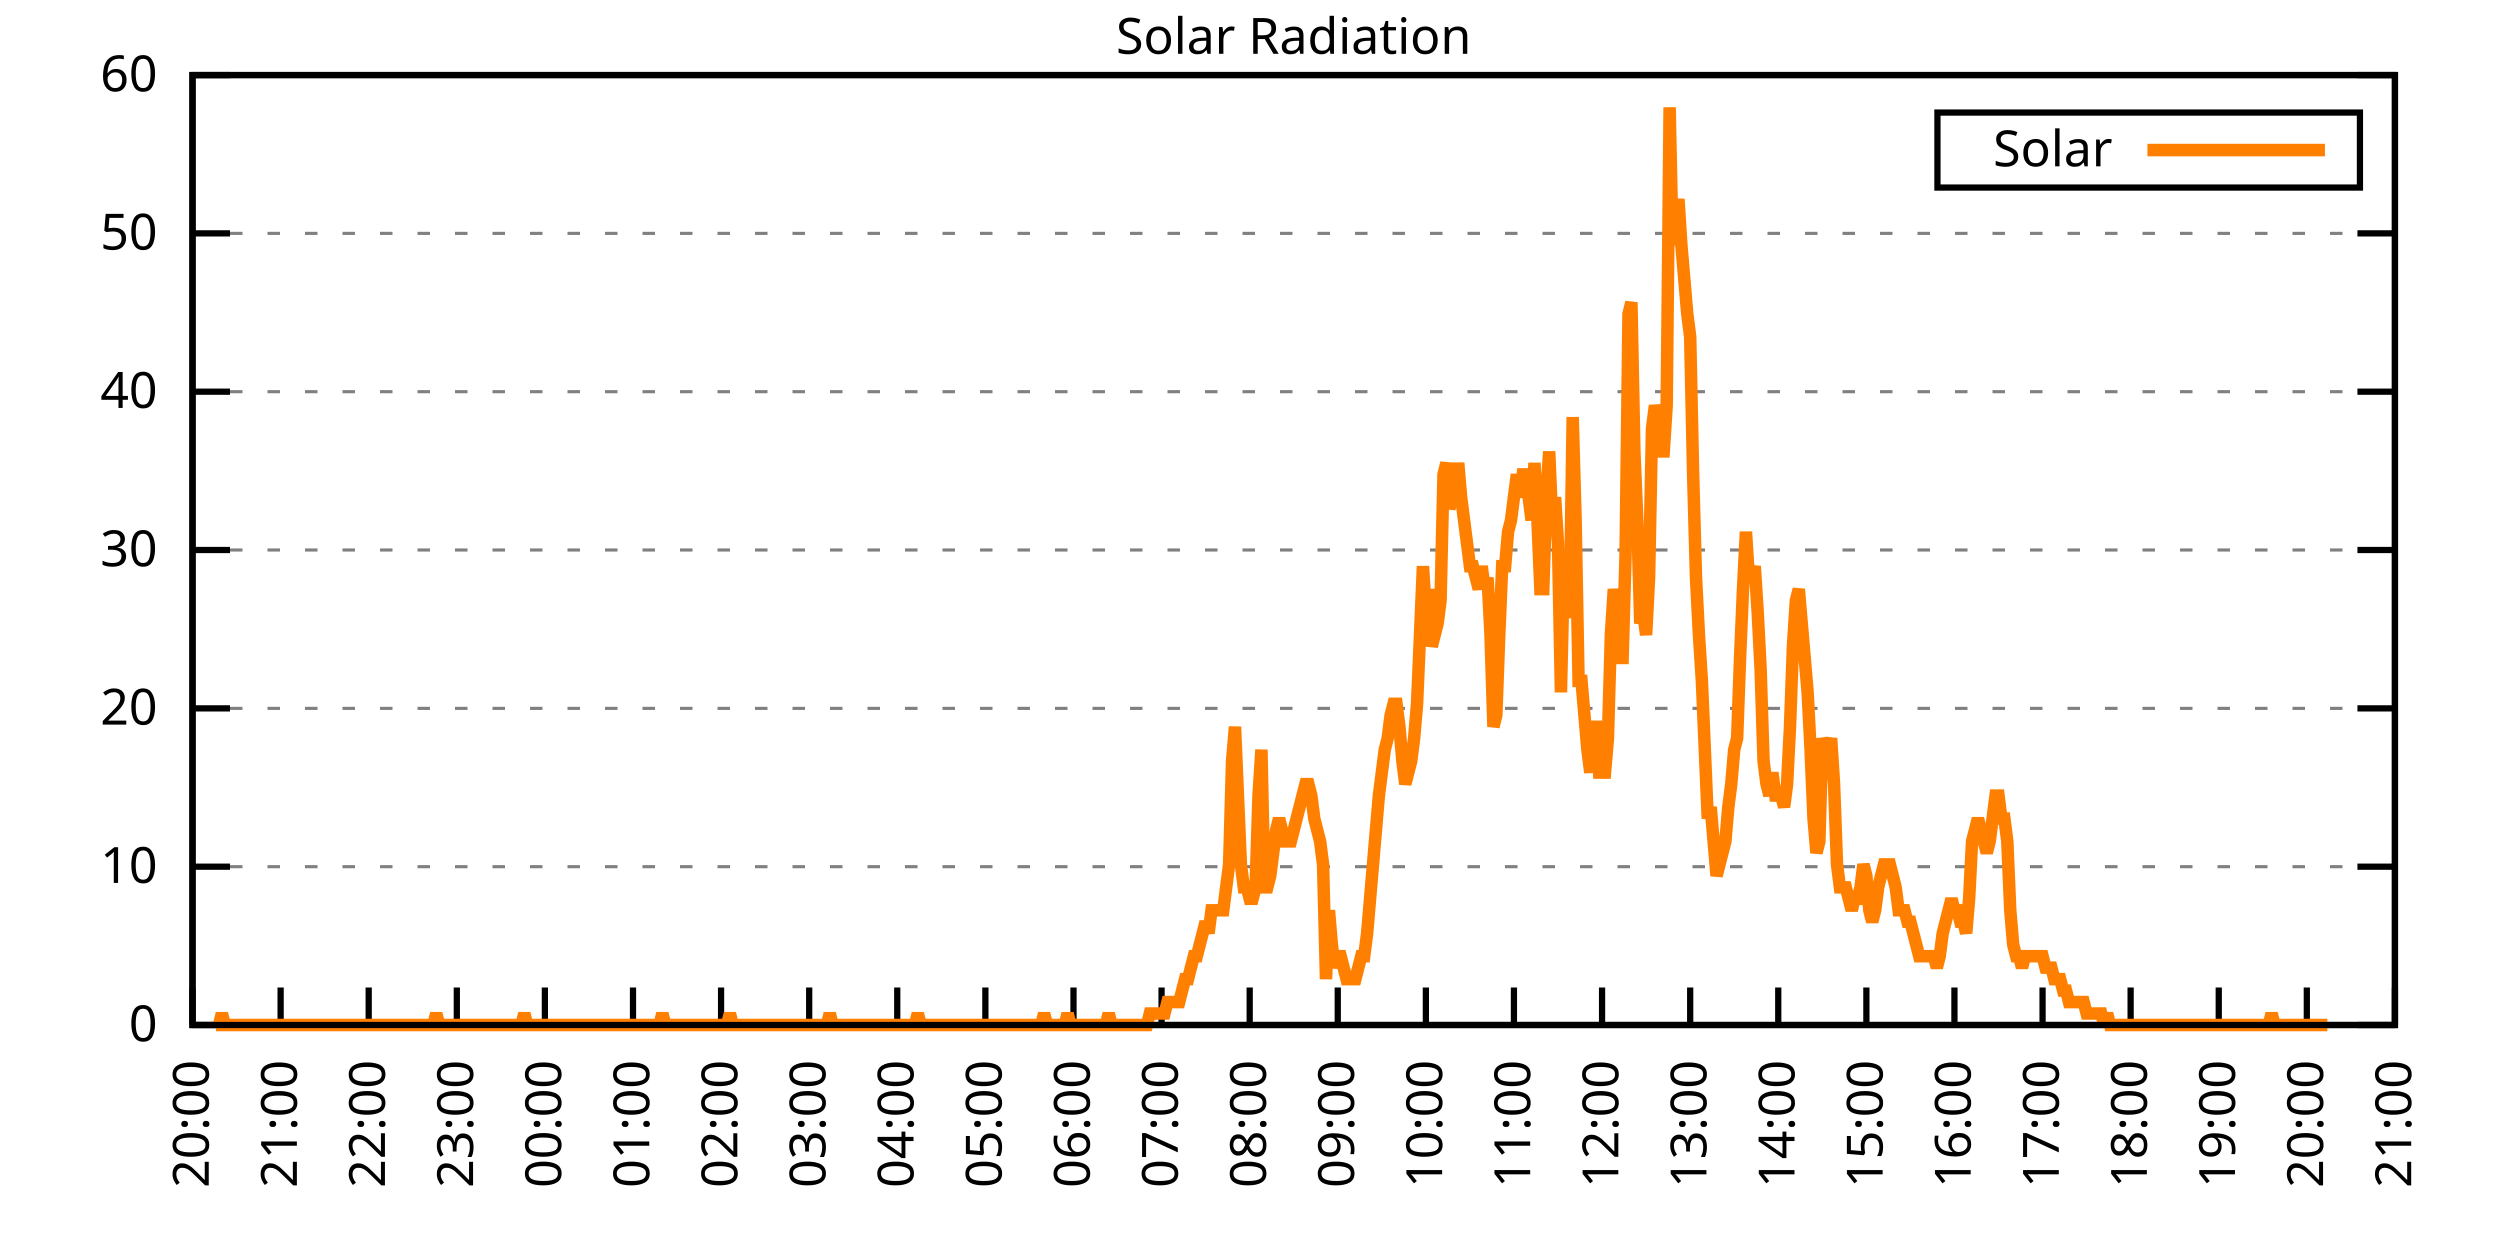
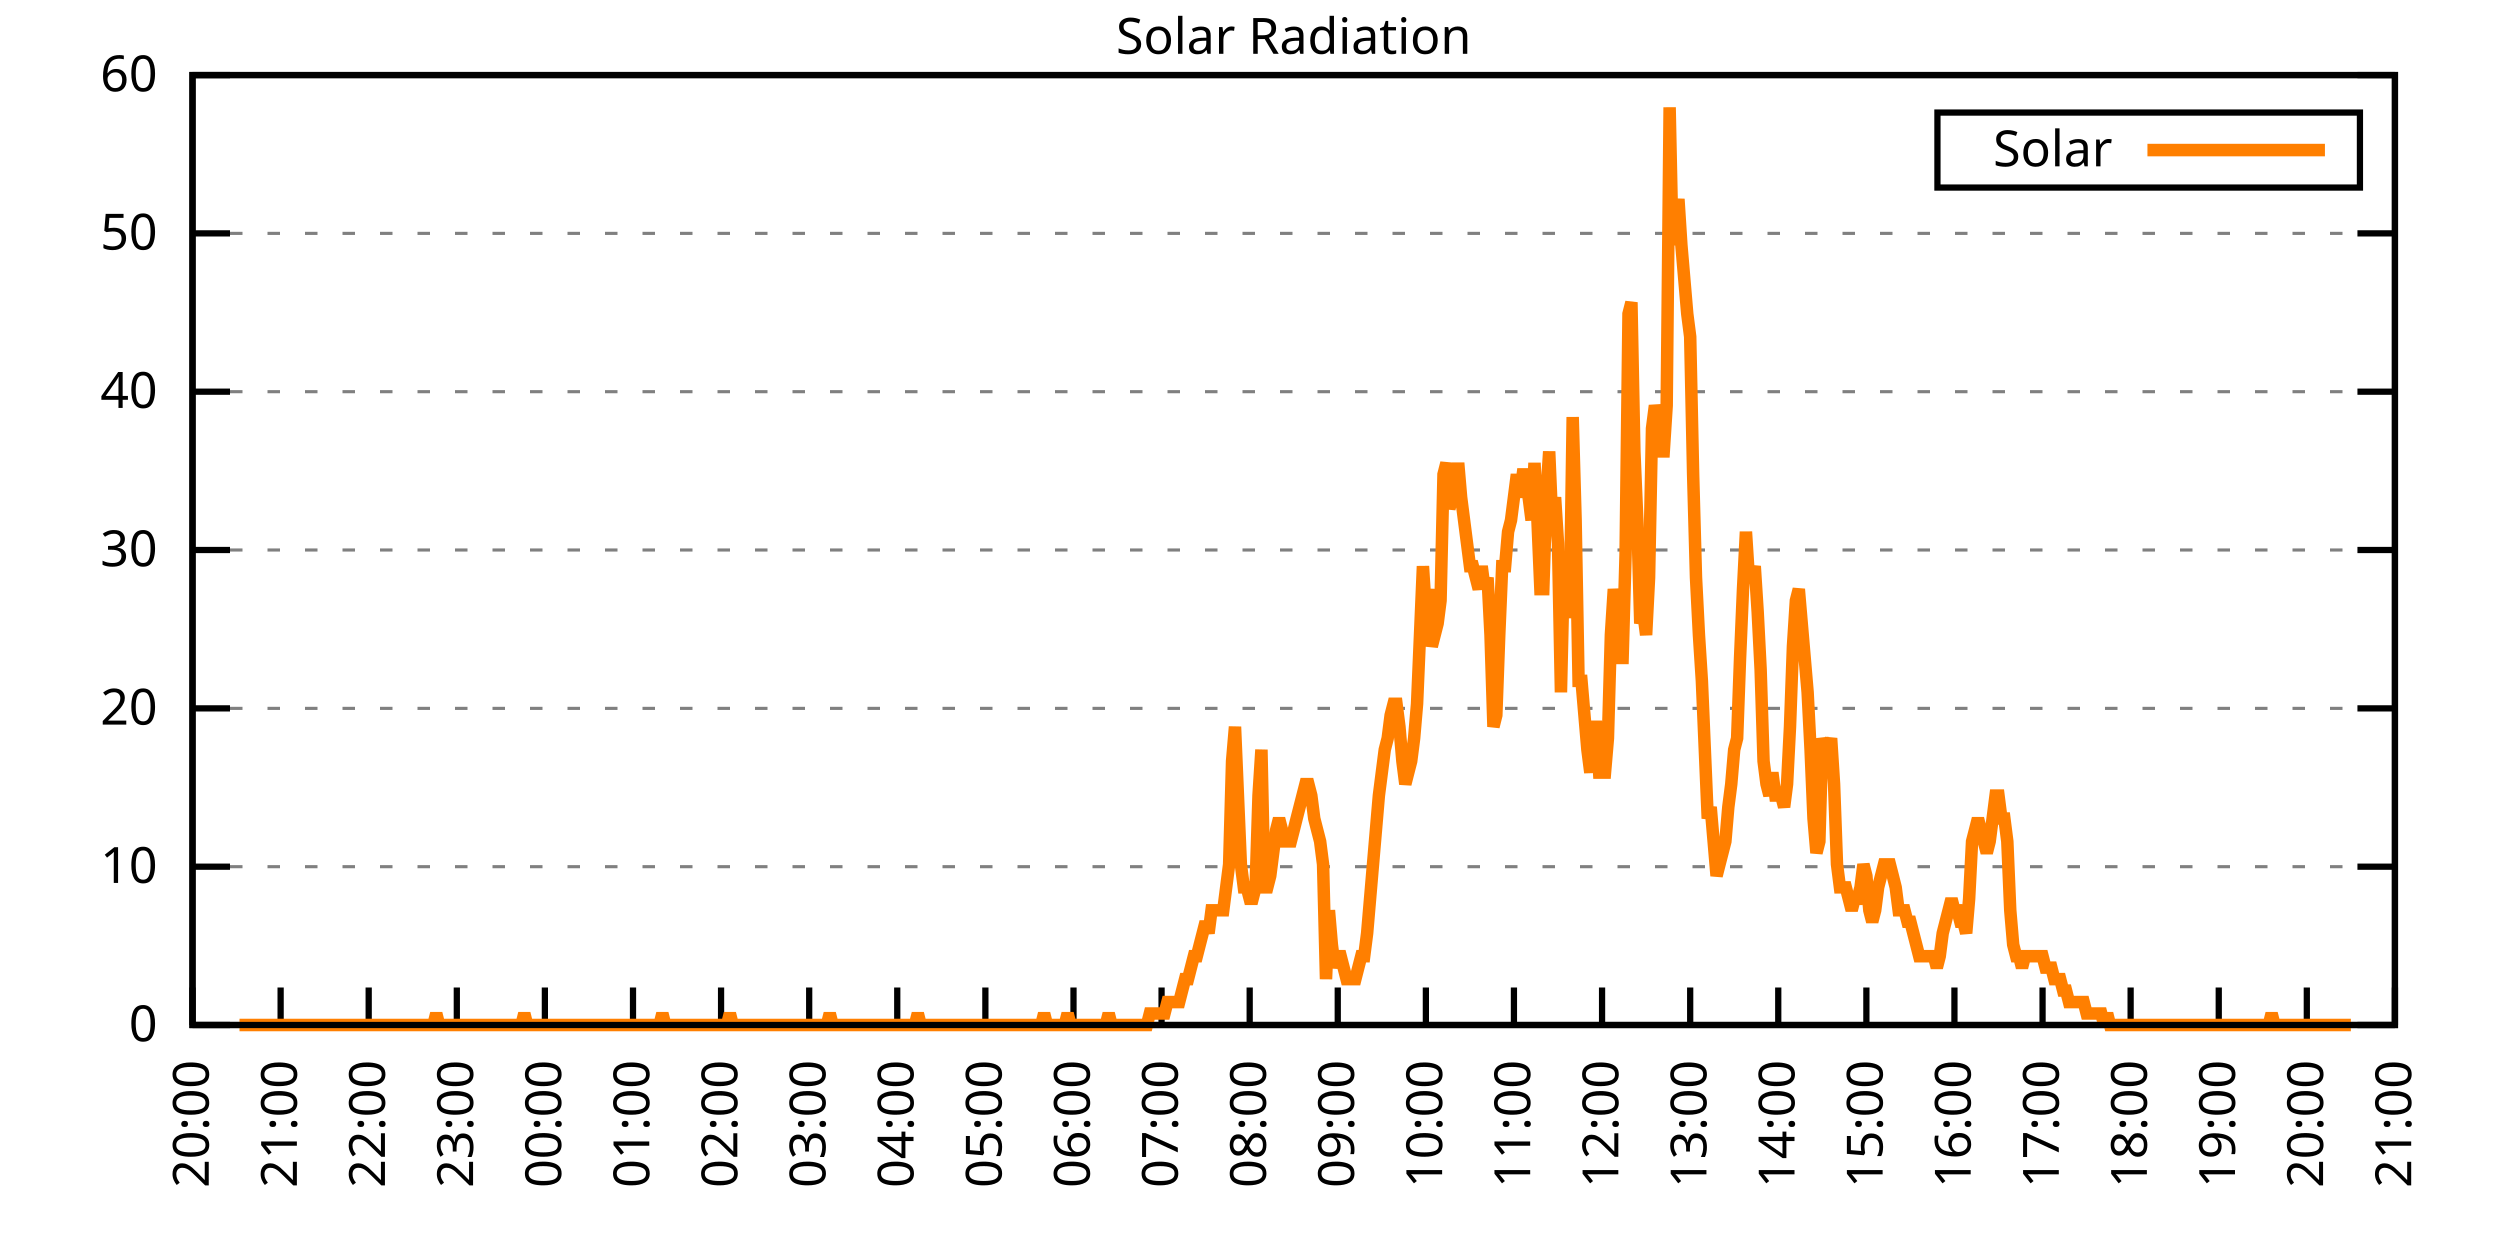
<svg xmlns="http://www.w3.org/2000/svg" xmlns:xlink="http://www.w3.org/1999/xlink" width="400" height="200" viewBox="0 0 400 200">
  <g id="gnuplot_canvas">
    <rect x="0" y="0" width="400" height="200" fill="none" />
    <defs>
      <circle id="gpDot" r="0.5" stroke-width="0.5" stroke="currentColor" />
      <path id="gpPt0" stroke-width="0.333" stroke="currentColor" d="M-1,0 h2 M0,-1 v2" />
      <path id="gpPt1" stroke-width="0.333" stroke="currentColor" d="M-1,-1 L1,1 M1,-1 L-1,1" />
      <path id="gpPt2" stroke-width="0.333" stroke="currentColor" d="M-1,0 L1,0 M0,-1 L0,1 M-1,-1 L1,1 M-1,1 L1,-1" />
      <rect id="gpPt3" stroke-width="0.333" stroke="currentColor" x="-1" y="-1" width="2" height="2" />
      <rect id="gpPt4" stroke-width="0.333" stroke="currentColor" fill="currentColor" x="-1" y="-1" width="2" height="2" />
      <circle id="gpPt5" stroke-width="0.333" stroke="currentColor" cx="0" cy="0" r="1" />
      <use xlink:href="#gpPt5" id="gpPt6" fill="currentColor" stroke="none" />
      <path id="gpPt7" stroke-width="0.333" stroke="currentColor" d="M0,-1.33 L-1.33,0.67 L1.33,0.67 z" />
      <use xlink:href="#gpPt7" id="gpPt8" fill="currentColor" stroke="none" />
      <use xlink:href="#gpPt7" id="gpPt9" stroke="currentColor" transform="rotate(180)" />
      <use xlink:href="#gpPt9" id="gpPt10" fill="currentColor" stroke="none" />
      <use xlink:href="#gpPt3" id="gpPt11" stroke="currentColor" transform="rotate(45)" />
      <use xlink:href="#gpPt11" id="gpPt12" fill="currentColor" stroke="none" />
      <path id="gpPt13" stroke-width="0.333" stroke="currentColor" d="M0,1.330 L1.265,0.411 L0.782,-1.067 L-0.782,-1.076 L-1.265,0.411 z" />
      <use xlink:href="#gpPt13" id="gpPt14" fill="currentColor" stroke="none" />
      <filter id="textbox" filterUnits="objectBoundingBox" x="0" y="0" height="1" width="1">
        <feFlood flood-color="white" flood-opacity="1" result="bgnd" />
        <feComposite in="SourceGraphic" in2="bgnd" operator="atop" />
      </filter>
      <filter id="greybox" filterUnits="objectBoundingBox" x="0" y="0" height="1" width="1">
        <feFlood flood-color="lightgrey" flood-opacity="1" result="grey" />
        <feComposite in="SourceGraphic" in2="grey" operator="atop" />
      </filter>
    </defs>
    <g fill="none" color="white" stroke="currentColor" stroke-width="1.00" stroke-linecap="butt" stroke-linejoin="miter">
</g>
    <g fill="none" color="black" stroke="currentColor" stroke-width="1.00" stroke-linecap="butt" stroke-linejoin="miter">
      <g stroke="none" shape-rendering="crispEdges">
        <polygon fill="rgb(255, 255, 255)" points="30.80,164.00 383.18,164.00 383.18,12.02 30.80,12.02 " />
      </g>
    </g>
    <g fill="none" color="black" stroke="currentColor" stroke-width="1.00" stroke-linecap="butt" stroke-linejoin="miter">
</g>
    <g fill="none" color="black" stroke="black" stroke-width="0.50" stroke-linecap="butt" stroke-linejoin="miter">
</g>
    <g fill="none" color="gray" stroke="currentColor" stroke-width="0.50" stroke-linecap="butt" stroke-linejoin="miter">
      <path stroke="gray" stroke-dasharray="2,4" class="gridline" d="M30.80,164.00 L383.19,164.00  " />
    </g>
    <g fill="none" color="gray" stroke="gray" stroke-width="1.00" stroke-linecap="butt" stroke-linejoin="miter">
</g>
    <g fill="none" color="black" stroke="currentColor" stroke-width="1.00" stroke-linecap="butt" stroke-linejoin="miter">
      <path stroke="black" d="M30.80,164.00 L36.80,164.00 M383.19,164.00 L377.19,164.00  " />
      <g transform="translate(25.20,166.60)" stroke="none" fill="black" font-family="Sans" font-size="8.00" text-anchor="end">
        <text>
          <tspan font-family="Sans"> 0</tspan>
        </text>
      </g>
    </g>
    <g fill="none" color="black" stroke="currentColor" stroke-width="1.00" stroke-linecap="butt" stroke-linejoin="miter">
</g>
    <g fill="none" color="black" stroke="black" stroke-width="0.50" stroke-linecap="butt" stroke-linejoin="miter">
</g>
    <g fill="none" color="gray" stroke="currentColor" stroke-width="0.50" stroke-linecap="butt" stroke-linejoin="miter">
      <path stroke="gray" stroke-dasharray="2,4" class="gridline" d="M30.80,138.67 L383.19,138.67  " />
    </g>
    <g fill="none" color="gray" stroke="gray" stroke-width="1.00" stroke-linecap="butt" stroke-linejoin="miter">
</g>
    <g fill="none" color="black" stroke="currentColor" stroke-width="1.00" stroke-linecap="butt" stroke-linejoin="miter">
      <path stroke="black" d="M30.80,138.67 L36.80,138.67 M383.19,138.67 L377.19,138.67  " />
      <g transform="translate(25.20,141.27)" stroke="none" fill="black" font-family="Sans" font-size="8.00" text-anchor="end">
        <text>
          <tspan font-family="Sans"> 10</tspan>
        </text>
      </g>
    </g>
    <g fill="none" color="black" stroke="currentColor" stroke-width="1.00" stroke-linecap="butt" stroke-linejoin="miter">
</g>
    <g fill="none" color="black" stroke="black" stroke-width="0.50" stroke-linecap="butt" stroke-linejoin="miter">
</g>
    <g fill="none" color="gray" stroke="currentColor" stroke-width="0.50" stroke-linecap="butt" stroke-linejoin="miter">
      <path stroke="gray" stroke-dasharray="2,4" class="gridline" d="M30.80,113.34 L383.19,113.34  " />
    </g>
    <g fill="none" color="gray" stroke="gray" stroke-width="1.00" stroke-linecap="butt" stroke-linejoin="miter">
</g>
    <g fill="none" color="black" stroke="currentColor" stroke-width="1.00" stroke-linecap="butt" stroke-linejoin="miter">
      <path stroke="black" d="M30.80,113.34 L36.80,113.34 M383.19,113.34 L377.19,113.34  " />
      <g transform="translate(25.20,115.94)" stroke="none" fill="black" font-family="Sans" font-size="8.00" text-anchor="end">
        <text>
          <tspan font-family="Sans"> 20</tspan>
        </text>
      </g>
    </g>
    <g fill="none" color="black" stroke="currentColor" stroke-width="1.00" stroke-linecap="butt" stroke-linejoin="miter">
</g>
    <g fill="none" color="black" stroke="black" stroke-width="0.50" stroke-linecap="butt" stroke-linejoin="miter">
</g>
    <g fill="none" color="gray" stroke="currentColor" stroke-width="0.50" stroke-linecap="butt" stroke-linejoin="miter">
      <path stroke="gray" stroke-dasharray="2,4" class="gridline" d="M30.80,88.00 L383.19,88.00  " />
    </g>
    <g fill="none" color="gray" stroke="gray" stroke-width="1.00" stroke-linecap="butt" stroke-linejoin="miter">
</g>
    <g fill="none" color="black" stroke="currentColor" stroke-width="1.00" stroke-linecap="butt" stroke-linejoin="miter">
      <path stroke="black" d="M30.80,88.00 L36.80,88.00 M383.19,88.00 L377.19,88.00  " />
      <g transform="translate(25.20,90.60)" stroke="none" fill="black" font-family="Sans" font-size="8.00" text-anchor="end">
        <text>
          <tspan font-family="Sans"> 30</tspan>
        </text>
      </g>
    </g>
    <g fill="none" color="black" stroke="currentColor" stroke-width="1.00" stroke-linecap="butt" stroke-linejoin="miter">
</g>
    <g fill="none" color="black" stroke="black" stroke-width="0.50" stroke-linecap="butt" stroke-linejoin="miter">
</g>
    <g fill="none" color="gray" stroke="currentColor" stroke-width="0.50" stroke-linecap="butt" stroke-linejoin="miter">
      <path stroke="gray" stroke-dasharray="2,4" class="gridline" d="M30.80,62.67 L383.19,62.67  " />
    </g>
    <g fill="none" color="gray" stroke="gray" stroke-width="1.00" stroke-linecap="butt" stroke-linejoin="miter">
</g>
    <g fill="none" color="black" stroke="currentColor" stroke-width="1.00" stroke-linecap="butt" stroke-linejoin="miter">
      <path stroke="black" d="M30.80,62.67 L36.80,62.67 M383.19,62.67 L377.19,62.67  " />
      <g transform="translate(25.20,65.27)" stroke="none" fill="black" font-family="Sans" font-size="8.00" text-anchor="end">
        <text>
          <tspan font-family="Sans"> 40</tspan>
        </text>
      </g>
    </g>
    <g fill="none" color="black" stroke="currentColor" stroke-width="1.00" stroke-linecap="butt" stroke-linejoin="miter">
</g>
    <g fill="none" color="black" stroke="black" stroke-width="0.50" stroke-linecap="butt" stroke-linejoin="miter">
</g>
    <g fill="none" color="gray" stroke="currentColor" stroke-width="0.50" stroke-linecap="butt" stroke-linejoin="miter">
      <path stroke="gray" stroke-dasharray="2,4" class="gridline" d="M30.80,37.34 L383.19,37.34  " />
    </g>
    <g fill="none" color="gray" stroke="gray" stroke-width="1.00" stroke-linecap="butt" stroke-linejoin="miter">
</g>
    <g fill="none" color="black" stroke="currentColor" stroke-width="1.00" stroke-linecap="butt" stroke-linejoin="miter">
      <path stroke="black" d="M30.80,37.34 L36.80,37.34 M383.19,37.34 L377.19,37.34  " />
      <g transform="translate(25.20,39.94)" stroke="none" fill="black" font-family="Sans" font-size="8.00" text-anchor="end">
        <text>
          <tspan font-family="Sans"> 50</tspan>
        </text>
      </g>
    </g>
    <g fill="none" color="black" stroke="currentColor" stroke-width="1.00" stroke-linecap="butt" stroke-linejoin="miter">
</g>
    <g fill="none" color="black" stroke="black" stroke-width="0.50" stroke-linecap="butt" stroke-linejoin="miter">
</g>
    <g fill="none" color="gray" stroke="currentColor" stroke-width="0.50" stroke-linecap="butt" stroke-linejoin="miter">
      <path stroke="gray" stroke-dasharray="2,4" class="gridline" d="M30.80,12.01 L383.19,12.01  " />
    </g>
    <g fill="none" color="gray" stroke="gray" stroke-width="1.00" stroke-linecap="butt" stroke-linejoin="miter">
</g>
    <g fill="none" color="black" stroke="currentColor" stroke-width="1.00" stroke-linecap="butt" stroke-linejoin="miter">
      <path stroke="black" d="M30.80,12.01 L36.80,12.01 M383.19,12.01 L377.19,12.01  " />
      <g transform="translate(25.20,14.61)" stroke="none" fill="black" font-family="Sans" font-size="8.00" text-anchor="end">
        <text>
          <tspan font-family="Sans"> 60</tspan>
        </text>
      </g>
    </g>
    <g fill="none" color="black" stroke="currentColor" stroke-width="1.00" stroke-linecap="butt" stroke-linejoin="miter">
      <path stroke="black" d="M30.80,164.00 L30.80,158.00  " />
      <g transform="translate(33.40,169.60) rotate(270.00)" stroke="none" fill="black" font-family="Sans" font-size="8.00" text-anchor="end">
        <text>
          <tspan font-family="Sans">20:00</tspan>
        </text>
      </g>
    </g>
    <g fill="none" color="black" stroke="currentColor" stroke-width="1.00" stroke-linecap="butt" stroke-linejoin="miter">
      <path stroke="black" d="M44.90,164.00 L44.90,158.00  " />
      <g transform="translate(47.50,169.60) rotate(270.00)" stroke="none" fill="black" font-family="Sans" font-size="8.00" text-anchor="end">
        <text>
          <tspan font-family="Sans">21:00</tspan>
        </text>
      </g>
    </g>
    <g fill="none" color="black" stroke="currentColor" stroke-width="1.00" stroke-linecap="butt" stroke-linejoin="miter">
      <path stroke="black" d="M58.99,164.00 L58.99,158.00  " />
      <g transform="translate(61.59,169.60) rotate(270.00)" stroke="none" fill="black" font-family="Sans" font-size="8.00" text-anchor="end">
        <text>
          <tspan font-family="Sans">22:00</tspan>
        </text>
      </g>
    </g>
    <g fill="none" color="black" stroke="currentColor" stroke-width="1.00" stroke-linecap="butt" stroke-linejoin="miter">
      <path stroke="black" d="M73.09,164.00 L73.09,158.00  " />
      <g transform="translate(75.69,169.60) rotate(270.00)" stroke="none" fill="black" font-family="Sans" font-size="8.00" text-anchor="end">
        <text>
          <tspan font-family="Sans">23:00</tspan>
        </text>
      </g>
    </g>
    <g fill="none" color="black" stroke="currentColor" stroke-width="1.00" stroke-linecap="butt" stroke-linejoin="miter">
      <path stroke="black" d="M87.18,164.00 L87.18,158.00  " />
      <g transform="translate(89.78,169.60) rotate(270.00)" stroke="none" fill="black" font-family="Sans" font-size="8.00" text-anchor="end">
        <text>
          <tspan font-family="Sans">00:00</tspan>
        </text>
      </g>
    </g>
    <g fill="none" color="black" stroke="currentColor" stroke-width="1.00" stroke-linecap="butt" stroke-linejoin="miter">
      <path stroke="black" d="M101.28,164.00 L101.28,158.00  " />
      <g transform="translate(103.88,169.60) rotate(270.00)" stroke="none" fill="black" font-family="Sans" font-size="8.00" text-anchor="end">
        <text>
          <tspan font-family="Sans">01:00</tspan>
        </text>
      </g>
    </g>
    <g fill="none" color="black" stroke="currentColor" stroke-width="1.00" stroke-linecap="butt" stroke-linejoin="miter">
      <path stroke="black" d="M115.37,164.00 L115.37,158.00  " />
      <g transform="translate(117.97,169.60) rotate(270.00)" stroke="none" fill="black" font-family="Sans" font-size="8.00" text-anchor="end">
        <text>
          <tspan font-family="Sans">02:00</tspan>
        </text>
      </g>
    </g>
    <g fill="none" color="black" stroke="currentColor" stroke-width="1.00" stroke-linecap="butt" stroke-linejoin="miter">
      <path stroke="black" d="M129.47,164.00 L129.47,158.00  " />
      <g transform="translate(132.07,169.60) rotate(270.00)" stroke="none" fill="black" font-family="Sans" font-size="8.00" text-anchor="end">
        <text>
          <tspan font-family="Sans">03:00</tspan>
        </text>
      </g>
    </g>
    <g fill="none" color="black" stroke="currentColor" stroke-width="1.00" stroke-linecap="butt" stroke-linejoin="miter">
      <path stroke="black" d="M143.56,164.00 L143.56,158.00  " />
      <g transform="translate(146.16,169.60) rotate(270.00)" stroke="none" fill="black" font-family="Sans" font-size="8.00" text-anchor="end">
        <text>
          <tspan font-family="Sans">04:00</tspan>
        </text>
      </g>
    </g>
    <g fill="none" color="black" stroke="currentColor" stroke-width="1.00" stroke-linecap="butt" stroke-linejoin="miter">
      <path stroke="black" d="M157.66,164.00 L157.66,158.00  " />
      <g transform="translate(160.26,169.60) rotate(270.00)" stroke="none" fill="black" font-family="Sans" font-size="8.00" text-anchor="end">
        <text>
          <tspan font-family="Sans">05:00</tspan>
        </text>
      </g>
    </g>
    <g fill="none" color="black" stroke="currentColor" stroke-width="1.00" stroke-linecap="butt" stroke-linejoin="miter">
      <path stroke="black" d="M171.76,164.00 L171.76,158.00  " />
      <g transform="translate(174.36,169.60) rotate(270.00)" stroke="none" fill="black" font-family="Sans" font-size="8.00" text-anchor="end">
        <text>
          <tspan font-family="Sans">06:00</tspan>
        </text>
      </g>
    </g>
    <g fill="none" color="black" stroke="currentColor" stroke-width="1.00" stroke-linecap="butt" stroke-linejoin="miter">
      <path stroke="black" d="M185.85,164.00 L185.85,158.00  " />
      <g transform="translate(188.45,169.60) rotate(270.00)" stroke="none" fill="black" font-family="Sans" font-size="8.00" text-anchor="end">
        <text>
          <tspan font-family="Sans">07:00</tspan>
        </text>
      </g>
    </g>
    <g fill="none" color="black" stroke="currentColor" stroke-width="1.00" stroke-linecap="butt" stroke-linejoin="miter">
      <path stroke="black" d="M199.95,164.00 L199.95,158.00  " />
      <g transform="translate(202.55,169.60) rotate(270.00)" stroke="none" fill="black" font-family="Sans" font-size="8.00" text-anchor="end">
        <text>
          <tspan font-family="Sans">08:00</tspan>
        </text>
      </g>
    </g>
    <g fill="none" color="black" stroke="currentColor" stroke-width="1.00" stroke-linecap="butt" stroke-linejoin="miter">
      <path stroke="black" d="M214.04,164.00 L214.04,158.00  " />
      <g transform="translate(216.64,169.60) rotate(270.00)" stroke="none" fill="black" font-family="Sans" font-size="8.00" text-anchor="end">
        <text>
          <tspan font-family="Sans">09:00</tspan>
        </text>
      </g>
    </g>
    <g fill="none" color="black" stroke="currentColor" stroke-width="1.00" stroke-linecap="butt" stroke-linejoin="miter">
      <path stroke="black" d="M228.14,164.00 L228.14,158.00  " />
      <g transform="translate(230.74,169.60) rotate(270.00)" stroke="none" fill="black" font-family="Sans" font-size="8.00" text-anchor="end">
        <text>
          <tspan font-family="Sans">10:00</tspan>
        </text>
      </g>
    </g>
    <g fill="none" color="black" stroke="currentColor" stroke-width="1.00" stroke-linecap="butt" stroke-linejoin="miter">
      <path stroke="black" d="M242.23,164.00 L242.23,158.00  " />
      <g transform="translate(244.83,169.60) rotate(270.00)" stroke="none" fill="black" font-family="Sans" font-size="8.00" text-anchor="end">
        <text>
          <tspan font-family="Sans">11:00</tspan>
        </text>
      </g>
    </g>
    <g fill="none" color="black" stroke="currentColor" stroke-width="1.00" stroke-linecap="butt" stroke-linejoin="miter">
      <path stroke="black" d="M256.33,164.00 L256.33,158.00  " />
      <g transform="translate(258.93,169.60) rotate(270.00)" stroke="none" fill="black" font-family="Sans" font-size="8.00" text-anchor="end">
        <text>
          <tspan font-family="Sans">12:00</tspan>
        </text>
      </g>
    </g>
    <g fill="none" color="black" stroke="currentColor" stroke-width="1.00" stroke-linecap="butt" stroke-linejoin="miter">
      <path stroke="black" d="M270.43,164.00 L270.43,158.00  " />
      <g transform="translate(273.03,169.60) rotate(270.00)" stroke="none" fill="black" font-family="Sans" font-size="8.00" text-anchor="end">
        <text>
          <tspan font-family="Sans">13:00</tspan>
        </text>
      </g>
    </g>
    <g fill="none" color="black" stroke="currentColor" stroke-width="1.00" stroke-linecap="butt" stroke-linejoin="miter">
      <path stroke="black" d="M284.52,164.00 L284.52,158.00  " />
      <g transform="translate(287.12,169.60) rotate(270.00)" stroke="none" fill="black" font-family="Sans" font-size="8.00" text-anchor="end">
        <text>
          <tspan font-family="Sans">14:00</tspan>
        </text>
      </g>
    </g>
    <g fill="none" color="black" stroke="currentColor" stroke-width="1.00" stroke-linecap="butt" stroke-linejoin="miter">
      <path stroke="black" d="M298.62,164.00 L298.62,158.00  " />
      <g transform="translate(301.22,169.60) rotate(270.00)" stroke="none" fill="black" font-family="Sans" font-size="8.00" text-anchor="end">
        <text>
          <tspan font-family="Sans">15:00</tspan>
        </text>
      </g>
    </g>
    <g fill="none" color="black" stroke="currentColor" stroke-width="1.00" stroke-linecap="butt" stroke-linejoin="miter">
      <path stroke="black" d="M312.71,164.00 L312.71,158.00  " />
      <g transform="translate(315.31,169.60) rotate(270.00)" stroke="none" fill="black" font-family="Sans" font-size="8.00" text-anchor="end">
        <text>
          <tspan font-family="Sans">16:00</tspan>
        </text>
      </g>
    </g>
    <g fill="none" color="black" stroke="currentColor" stroke-width="1.00" stroke-linecap="butt" stroke-linejoin="miter">
      <path stroke="black" d="M326.81,164.00 L326.81,158.00  " />
      <g transform="translate(329.41,169.60) rotate(270.00)" stroke="none" fill="black" font-family="Sans" font-size="8.00" text-anchor="end">
        <text>
          <tspan font-family="Sans">17:00</tspan>
        </text>
      </g>
    </g>
    <g fill="none" color="black" stroke="currentColor" stroke-width="1.00" stroke-linecap="butt" stroke-linejoin="miter">
      <path stroke="black" d="M340.90,164.00 L340.90,158.00  " />
      <g transform="translate(343.50,169.60) rotate(270.00)" stroke="none" fill="black" font-family="Sans" font-size="8.00" text-anchor="end">
        <text>
          <tspan font-family="Sans">18:00</tspan>
        </text>
      </g>
    </g>
    <g fill="none" color="black" stroke="currentColor" stroke-width="1.00" stroke-linecap="butt" stroke-linejoin="miter">
      <path stroke="black" d="M355.00,164.00 L355.00,158.00  " />
      <g transform="translate(357.60,169.60) rotate(270.00)" stroke="none" fill="black" font-family="Sans" font-size="8.00" text-anchor="end">
        <text>
          <tspan font-family="Sans">19:00</tspan>
        </text>
      </g>
    </g>
    <g fill="none" color="black" stroke="currentColor" stroke-width="1.00" stroke-linecap="butt" stroke-linejoin="miter">
      <path stroke="black" d="M369.09,164.00 L369.09,158.00  " />
      <g transform="translate(371.69,169.60) rotate(270.00)" stroke="none" fill="black" font-family="Sans" font-size="8.00" text-anchor="end">
        <text>
          <tspan font-family="Sans">20:00</tspan>
        </text>
      </g>
    </g>
    <g fill="none" color="black" stroke="currentColor" stroke-width="1.00" stroke-linecap="butt" stroke-linejoin="miter">
      <path stroke="black" d="M383.19,164.00 L383.19,158.00  " />
      <g transform="translate(385.79,169.60) rotate(270.00)" stroke="none" fill="black" font-family="Sans" font-size="8.00" text-anchor="end">
        <text>
          <tspan font-family="Sans">21:00</tspan>
        </text>
      </g>
    </g>
    <g fill="none" color="black" stroke="currentColor" stroke-width="1.00" stroke-linecap="butt" stroke-linejoin="miter">
</g>
    <g fill="none" color="black" stroke="currentColor" stroke-width="1.00" stroke-linecap="butt" stroke-linejoin="miter">
      <path stroke="black" d="M30.80,12.01 L30.80,164.00 L383.19,164.00 L383.19,12.01 L30.80,12.01 Z  " />
    </g>
    <g fill="none" color="black" stroke="currentColor" stroke-width="1.00" stroke-linecap="butt" stroke-linejoin="miter">
</g>
    <g fill="none" color="black" stroke="currentColor" stroke-width="1.00" stroke-linecap="butt" stroke-linejoin="miter">
      <path stroke="black" d="M309.99,30.01 L309.99,18.01 L377.59,18.01 L377.59,30.01 L309.99,30.01 Z  " />
    </g>
    <g id="Solar_Radiation_plot_1">
      <g fill="none" color="white" stroke="black" stroke-width="2.00" stroke-linecap="butt" stroke-linejoin="miter">
</g>
      <g fill="none" color="black" stroke="currentColor" stroke-width="2.00" stroke-linecap="butt" stroke-linejoin="miter">
        <g transform="translate(337.99,26.61)" stroke="none" fill="black" font-family="Sans" font-size="8.00" text-anchor="end">
          <text>
            <tspan font-family="Sans">Solar</tspan>
          </text>
        </g>
      </g>
      <g fill="none" color="black" stroke="currentColor" stroke-width="2.00" stroke-linecap="butt" stroke-linejoin="miter">
-         <path stroke="rgb(255, 127,   0)" d="M343.59,24.01 L371.99,24.01 M34.56,164.00 L35.03,164.00 L35.50,162.16 L35.97,164.00 L36.44,164.00 L36.91,164.00   L37.38,164.00 L37.85,164.00 L38.32,164.00 L38.79,164.00 L39.26,164.00 L39.73,164.00 L40.20,164.00 L40.67,164.00   L41.14,164.00 L41.61,164.00 L42.08,164.00 L42.55,164.00 L43.02,164.00 L43.49,164.00 L43.96,164.00 L44.43,164.00   L44.90,164.00 L45.37,164.00 L45.84,164.00 L46.31,164.00 L46.78,164.00 L47.24,164.00 L47.71,164.00 L48.18,164.00   L48.65,164.00 L49.12,164.00 L49.59,164.00 L50.06,164.00 L50.53,164.00 L51.00,164.00 L51.47,164.00 L51.94,164.00   L52.41,164.00 L52.88,164.00 L53.35,164.00 L53.82,164.00 L54.29,164.00 L54.76,164.00 L55.23,164.00 L55.70,164.00   L56.17,164.00 L56.64,164.00 L57.11,164.00 L57.58,164.00 L58.05,164.00 L58.52,164.00 L58.99,164.00 L59.46,164.00   L59.93,164.00 L60.40,164.00 L60.87,164.00 L61.34,164.00 L61.81,164.00 L62.28,164.00 L62.75,164.00 L63.22,164.00   L63.69,164.00 L64.16,164.00 L64.63,164.00 L65.10,164.00 L65.57,164.00 L66.04,164.00 L66.51,164.00 L66.98,164.00   L67.45,164.00 L67.92,164.00 L68.39,164.00 L68.86,164.00 L69.33,164.00 L69.80,162.16 L70.27,164.00 L70.74,164.00   L71.21,164.00 L71.68,164.00 L72.15,164.00 L72.62,164.00 L73.09,164.00 L73.56,164.00 L74.03,164.00 L74.50,164.00   L74.97,164.00 L75.44,164.00 L75.91,164.00 L76.38,164.00 L76.85,164.00 L77.32,164.00 L77.79,164.00 L78.26,164.00   L78.73,164.00 L79.19,164.00 L79.66,164.00 L80.13,164.00 L80.60,164.00 L81.07,164.00 L81.54,164.00 L82.01,164.00   L82.48,164.00 L82.95,164.00 L83.42,164.00 L83.89,162.16 L84.36,164.00 L84.83,164.00 L85.30,164.00 L85.77,164.00   L86.24,164.00 L86.71,164.00 L87.18,164.00 L87.65,164.00 L88.12,164.00 L88.59,164.00 L89.06,164.00 L89.53,164.00   L90.00,164.00 L90.47,164.00 L90.94,164.00 L91.41,164.00 L91.88,164.00 L92.35,164.00 L92.82,164.00 L93.29,164.00   L93.76,164.00 L94.23,164.00 L94.70,164.00 L95.17,164.00 L95.64,164.00 L96.11,164.00 L96.58,164.00 L97.05,164.00   L97.52,164.00 L97.99,164.00 L98.46,164.00 L98.93,164.00 L99.40,164.00 L99.87,164.00 L100.34,164.00 L100.81,164.00   L101.28,164.00 L101.75,164.00 L102.22,164.00 L102.69,164.00 L103.16,164.00 L103.63,164.00 L104.10,164.00 L104.57,164.00   L105.04,164.00 L105.51,164.00 L105.98,162.16 L106.45,164.00 L106.92,164.00 L107.39,164.00 L107.86,164.00 L108.33,164.00   L108.80,164.00 L109.27,164.00 L109.74,164.00 L110.21,164.00 L110.68,164.00 L111.14,164.00 L111.61,164.00 L112.08,164.00   L112.55,164.00 L113.02,164.00 L113.49,164.00 L113.96,164.00 L114.43,164.00 L114.90,164.00 L115.37,164.00 L115.84,164.00   L116.31,164.00 L116.78,162.16 L117.25,164.00 L117.72,164.00 L118.19,164.00 L118.66,164.00 L119.13,164.00 L119.60,164.00   L120.07,164.00 L120.54,164.00 L121.01,164.00 L121.48,164.00 L121.95,164.00 L122.42,164.00 L122.89,164.00 L123.36,164.00   L123.83,164.00 L124.30,164.00 L124.77,164.00 L125.24,164.00 L125.71,164.00 L126.18,164.00 L126.65,164.00 L127.12,164.00   L127.59,164.00 L128.06,164.00 L128.53,164.00 L129.00,164.00 L129.47,164.00 L129.94,164.00 L130.41,164.00 L130.88,164.00   L131.35,164.00 L131.82,164.00 L132.29,164.00 L132.76,162.16 L133.23,164.00 L133.70,164.00 L134.17,164.00 L134.64,164.00   L135.11,164.00 L135.58,164.00 L136.05,164.00 L136.52,164.00 L136.99,164.00 L137.46,164.00 L137.93,164.00 L138.40,164.00   L138.87,164.00 L139.34,164.00 L139.81,164.00 L140.28,164.00 L140.75,164.00 L141.22,164.00 L141.69,164.00 L142.16,164.00   L142.63,164.00 L143.09,164.00 L143.56,164.00 L144.03,164.00 L144.50,164.00 L144.97,164.00 L145.44,164.00 L145.91,164.00   L146.38,164.00 L146.85,162.16 L147.32,164.00 L147.79,164.00 L148.26,164.00 L148.73,164.00 L149.20,164.00 L149.67,164.00   L150.14,164.00 L150.61,164.00 L151.08,164.00 L151.55,164.00 L152.02,164.00 L152.49,164.00 L152.96,164.00 L153.43,164.00   L153.90,164.00 L154.37,164.00 L154.84,164.00 L155.31,164.00 L155.78,164.00 L156.25,164.00 L156.72,164.00 L157.19,164.00   L157.66,164.00 L158.13,164.00 L158.60,164.00 L159.07,164.00 L159.54,164.00 L160.01,164.00 L160.48,164.00 L160.95,164.00   L161.42,164.00 L161.89,164.00 L162.36,164.00 L162.83,164.00 L163.30,164.00 L163.77,164.00 L164.24,164.00 L164.71,164.00   L165.18,164.00 L165.65,164.00 L166.12,164.00 L166.59,164.00 L167.06,162.16 L167.53,164.00 L168.00,164.00 L168.47,164.00   L168.94,164.00 L169.41,164.00 L169.88,164.00 L170.35,164.00 L170.82,162.16 L171.29,164.00 L171.76,164.00 L172.23,164.00   L172.70,164.00 L173.17,164.00 L173.64,164.00 L174.11,164.00 L174.58,164.00 L175.04,164.00 L175.51,164.00 L175.98,164.00   L176.45,164.00 L176.92,164.00 L177.39,162.16 L177.86,164.00 L178.33,164.00 L178.80,164.00 L179.27,164.00 L179.74,164.00   L180.21,164.00 L180.68,164.00 L181.15,164.00 L181.62,164.00 L182.09,164.00 L182.56,164.00 L183.03,164.00 L183.50,164.00   L183.97,162.16 L184.44,162.16 L184.91,162.16 L185.38,162.16 L185.85,162.16 L186.32,162.16 L186.79,160.33 L187.26,160.33   L187.73,160.33 L188.20,160.33 L188.67,160.33 L189.14,158.49 L189.61,156.66 L190.08,156.66 L190.55,154.82 L191.02,152.99   L191.49,152.99 L191.96,151.15 L192.43,149.32 L192.90,147.48 L193.37,149.32 L193.84,145.65 L194.31,145.65 L194.78,145.65   L195.25,145.65 L195.72,145.65 L196.19,141.98 L196.66,138.30 L197.13,121.79 L197.60,116.28 L198.07,127.29 L198.54,138.30   L199.01,141.98 L199.48,141.98 L199.95,143.81 L200.42,143.81 L200.89,141.98 L201.36,127.29 L201.83,119.95 L202.30,141.98   L202.77,141.98 L203.24,140.14 L203.71,136.47 L204.18,132.80 L204.65,130.96 L205.12,132.80 L205.59,134.63 L206.06,134.63   L206.53,134.63 L207.00,132.80 L207.46,130.96 L207.93,129.13 L208.40,127.29 L208.87,125.46 L209.34,125.46 L209.81,127.29   L210.28,130.96 L210.75,132.80 L211.22,134.63 L211.69,138.30 L212.16,156.66 L212.63,145.65 L213.10,151.15 L213.57,154.82   L214.04,152.99 L214.51,152.99 L214.98,154.82 L215.45,156.66 L215.92,156.66 L216.39,156.66 L216.86,156.66 L217.33,154.82   L217.80,152.99 L218.27,152.99 L218.74,149.32 L219.21,143.81 L219.68,138.30 L220.15,132.80 L220.62,127.29 L221.09,123.62   L221.56,119.95 L222.03,118.12 L222.50,114.44 L222.97,112.61 L223.44,112.61 L223.91,116.28 L224.38,121.79 L224.85,125.46   L225.32,123.62 L225.79,121.79 L226.26,118.12 L226.73,112.61 L227.20,101.60 L227.67,90.59 L228.14,97.93 L228.61,94.26   L229.08,103.43 L229.55,101.60 L230.02,99.76 L230.49,96.09 L230.96,75.90 L231.43,74.07 L231.90,81.41 L232.37,79.57   L232.84,79.57 L233.31,74.07 L233.78,79.57 L234.25,83.24 L234.72,86.91 L235.19,90.59 L235.66,90.59 L236.13,92.42   L236.60,94.26 L237.07,90.59 L237.54,94.26 L238.01,92.42 L238.48,101.60 L238.95,116.28 L239.41,114.44 L239.88,101.60   L240.35,90.59 L240.82,90.59 L241.29,85.08 L241.76,83.24 L242.23,79.57 L242.70,75.90 L243.17,79.57 L243.64,75.90   L244.11,75.90 L244.58,79.57 L245.05,83.24 L245.52,74.07 L245.99,83.24 L246.46,94.26 L246.93,94.26 L247.40,79.57   L247.87,72.23 L248.34,83.24 L248.81,79.57 L249.28,86.91 L249.75,110.77 L250.22,90.59 L250.69,97.93 L251.16,97.93   L251.63,66.73 L252.10,83.24 L252.57,108.94 L253.04,108.94 L253.51,114.44 L253.98,119.95 L254.45,123.62 L254.92,116.28   L255.39,116.28 L255.86,123.62 L256.33,123.62 L256.80,123.62 L257.27,118.12 L257.74,101.60 L258.21,94.26 L258.68,97.93   L259.15,105.27 L259.62,105.27 L260.09,88.75 L260.56,50.21 L261.03,48.37 L261.50,72.23 L261.97,83.24 L262.44,99.76   L262.91,97.93 L263.38,101.60 L263.85,92.42 L264.32,68.56 L264.79,64.89 L265.26,66.73 L265.73,72.23 L266.20,72.23   L266.67,64.89 L267.14,17.17 L267.61,39.19 L268.08,35.52 L268.55,31.85 L269.02,39.19 L269.49,44.70 L269.96,50.21   L270.43,53.88 L270.90,75.90 L271.36,92.42 L271.83,101.60 L272.30,108.94 L272.77,119.95 L273.24,130.96 L273.71,129.13   L274.18,134.63 L274.65,140.14 L275.12,138.30 L275.59,136.47 L276.06,134.63 L276.53,129.13 L277.00,125.46 L277.47,119.95   L277.94,118.12 L278.41,105.27 L278.88,94.26 L279.35,85.08 L279.82,92.42 L280.29,92.42 L280.76,90.59 L281.23,97.93   L281.70,107.10 L282.17,121.79 L282.64,125.46 L283.11,127.29 L283.58,123.62 L284.05,127.29 L284.52,127.29 L284.99,127.29   L285.46,129.13 L285.93,125.46 L286.40,116.28 L286.87,103.43 L287.34,96.09 L287.81,94.26 L288.28,99.76 L288.75,105.27   L289.22,110.77 L289.69,119.95 L290.16,130.96 L290.63,136.47 L291.10,134.63 L291.57,118.12 L292.04,119.95 L292.51,119.95   L292.98,118.12 L293.45,125.46 L293.92,138.30 L294.39,141.98 L294.86,141.98 L295.33,141.98 L295.80,143.81 L296.27,145.65   L296.74,143.81 L297.21,143.81 L297.68,141.98 L298.15,138.30 L298.62,140.14 L299.09,145.65 L299.56,147.48 L300.03,145.65   L300.50,141.98 L300.97,140.14 L301.44,138.30 L301.91,138.30 L302.38,138.30 L302.85,140.14 L303.31,141.98 L303.78,145.65   L304.25,145.65 L304.72,145.65 L305.19,147.48 L305.66,147.48 L306.13,149.32 L306.60,151.15 L307.07,152.99 L307.54,152.99   L308.01,152.99 L308.48,152.99 L308.95,152.99 L309.42,152.99 L309.89,154.82 L310.36,152.99 L310.83,149.32 L311.30,147.48   L311.77,145.65 L312.24,143.81 L312.71,145.65 L313.18,145.65 L313.65,147.48 L314.12,147.48 L314.59,149.32 L315.06,143.81   L315.53,134.63 L316.00,132.80 L316.47,130.96 L316.94,132.80 L317.41,134.63 L317.88,136.47 L318.35,134.63 L318.82,130.96   L319.29,127.29 L319.76,127.29 L320.23,130.96 L320.70,130.96 L321.17,134.63 L321.64,145.65 L322.11,151.15 L322.58,152.99   L323.05,152.99 L323.52,154.82 L323.99,152.99 L324.46,152.99 L324.93,152.99 L325.40,152.99 L325.87,152.99 L326.34,152.99   L326.81,152.99 L327.28,154.82 L327.75,154.82 L328.22,154.82 L328.69,156.66 L329.16,156.66 L329.63,156.66 L330.10,158.49   L330.57,158.49 L331.04,160.33 L331.51,160.33 L331.98,160.33 L332.45,160.33 L332.92,160.33 L333.39,160.33 L333.86,162.16   L334.33,162.16 L334.80,162.16 L335.26,162.16 L335.73,162.16 L336.20,162.16 L336.67,164.00 L337.14,162.16 L337.61,164.00   L338.08,164.00 L338.55,164.00 L339.02,164.00 L339.49,164.00 L339.96,164.00 L340.43,164.00 L340.90,164.00 L341.37,164.00   L341.84,164.00 L342.31,164.00 L342.78,164.00 L343.25,164.00 L343.72,164.00 L344.19,164.00 L344.66,164.00 L345.13,164.00   L345.60,164.00 L346.07,164.00 L346.54,164.00 L347.01,164.00 L347.48,164.00 L347.95,164.00 L348.42,164.00 L348.89,164.00   L349.36,164.00 L349.83,164.00 L350.30,164.00 L350.77,164.00 L351.24,164.00 L351.71,164.00 L352.18,164.00 L352.65,164.00   L353.12,164.00 L353.59,164.00 L354.06,164.00 L354.53,164.00 L355.00,164.00 L355.47,164.00 L355.94,164.00 L356.41,164.00   L356.88,164.00 L357.35,164.00 L357.82,164.00 L358.29,164.00 L358.76,164.00 L359.23,164.00 L359.70,164.00 L360.17,164.00   L360.64,164.00 L361.11,164.00 L361.58,164.00 L362.05,164.00 L362.52,164.00 L362.99,164.00 L363.46,162.16 L363.93,164.00   L364.40,164.00 L364.87,164.00 L365.34,164.00 L365.81,164.00 L366.28,164.00 L366.75,164.00 L367.21,164.00 L367.68,164.00   L368.15,164.00 L368.62,164.00 L369.09,164.00 L369.56,164.00 L370.03,164.00 L370.50,164.00 L370.97,164.00 L371.44,164.00   L371.91,164.00 L372.38,164.00  " />
+         <path stroke="rgb(255, 127,   0)" d="M343.59,24.01 L371.99,24.01 M38.32,164.00 L38.79,164.00 L39.26,164.00 L39.73,164.00 L40.20,164.00 L40.67,164.00   L41.14,164.00 L41.61,164.00 L42.08,164.00 L42.55,164.00 L43.02,164.00 L43.49,164.00 L43.96,164.00 L44.43,164.00   L44.90,164.00 L45.37,164.00 L45.84,164.00 L46.31,164.00 L46.78,164.00 L47.24,164.00 L47.71,164.00 L48.18,164.00   L48.65,164.00 L49.12,164.00 L49.59,164.00 L50.06,164.00 L50.53,164.00 L51.00,164.00 L51.47,164.00 L51.94,164.00   L52.41,164.00 L52.88,164.00 L53.35,164.00 L53.82,164.00 L54.29,164.00 L54.76,164.00 L55.23,164.00 L55.70,164.00   L56.17,164.00 L56.64,164.00 L57.11,164.00 L57.58,164.00 L58.05,164.00 L58.52,164.00 L58.99,164.00 L59.46,164.00   L59.93,164.00 L60.40,164.00 L60.87,164.00 L61.34,164.00 L61.81,164.00 L62.28,164.00 L62.75,164.00 L63.22,164.00   L63.69,164.00 L64.16,164.00 L64.63,164.00 L65.10,164.00 L65.57,164.00 L66.04,164.00 L66.51,164.00 L66.98,164.00   L67.45,164.00 L67.92,164.00 L68.39,164.00 L68.86,164.00 L69.33,164.00 L69.80,162.16 L70.27,164.00 L70.74,164.00   L71.21,164.00 L71.68,164.00 L72.15,164.00 L72.62,164.00 L73.09,164.00 L73.56,164.00 L74.03,164.00 L74.50,164.00   L74.97,164.00 L75.44,164.00 L75.91,164.00 L76.38,164.00 L76.85,164.00 L77.32,164.00 L77.79,164.00 L78.26,164.00   L78.73,164.00 L79.19,164.00 L79.66,164.00 L80.13,164.00 L80.60,164.00 L81.07,164.00 L81.54,164.00 L82.01,164.00   L82.48,164.00 L82.95,164.00 L83.42,164.00 L83.89,162.16 L84.36,164.00 L84.83,164.00 L85.30,164.00 L85.77,164.00   L86.24,164.00 L86.71,164.00 L87.18,164.00 L87.65,164.00 L88.12,164.00 L88.59,164.00 L89.06,164.00 L89.53,164.00   L90.00,164.00 L90.47,164.00 L90.94,164.00 L91.41,164.00 L91.88,164.00 L92.35,164.00 L92.82,164.00 L93.29,164.00   L93.76,164.00 L94.23,164.00 L94.70,164.00 L95.17,164.00 L95.64,164.00 L96.11,164.00 L96.58,164.00 L97.05,164.00   L97.52,164.00 L97.99,164.00 L98.46,164.00 L98.93,164.00 L99.40,164.00 L99.87,164.00 L100.34,164.00 L100.81,164.00   L101.28,164.00 L101.75,164.00 L102.22,164.00 L102.69,164.00 L103.16,164.00 L103.63,164.00 L104.10,164.00 L104.57,164.00   L105.04,164.00 L105.51,164.00 L105.98,162.16 L106.45,164.00 L106.92,164.00 L107.39,164.00 L107.86,164.00 L108.33,164.00   L108.80,164.00 L109.27,164.00 L109.74,164.00 L110.21,164.00 L110.68,164.00 L111.14,164.00 L111.61,164.00 L112.08,164.00   L112.55,164.00 L113.02,164.00 L113.49,164.00 L113.96,164.00 L114.43,164.00 L114.90,164.00 L115.37,164.00 L115.84,164.00   L116.31,164.00 L116.78,162.16 L117.25,164.00 L117.72,164.00 L118.19,164.00 L118.66,164.00 L119.13,164.00 L119.60,164.00   L120.07,164.00 L120.54,164.00 L121.01,164.00 L121.48,164.00 L121.95,164.00 L122.42,164.00 L122.89,164.00 L123.36,164.00   L123.83,164.00 L124.30,164.00 L124.77,164.00 L125.24,164.00 L125.71,164.00 L126.18,164.00 L126.65,164.00 L127.12,164.00   L127.59,164.00 L128.06,164.00 L128.53,164.00 L129.00,164.00 L129.47,164.00 L129.94,164.00 L130.41,164.00 L130.88,164.00   L131.35,164.00 L131.82,164.00 L132.29,164.00 L132.76,162.16 L133.23,164.00 L133.70,164.00 L134.17,164.00 L134.64,164.00   L135.11,164.00 L135.58,164.00 L136.05,164.00 L136.52,164.00 L136.99,164.00 L137.46,164.00 L137.93,164.00 L138.40,164.00   L138.87,164.00 L139.34,164.00 L139.81,164.00 L140.28,164.00 L140.75,164.00 L141.22,164.00 L141.69,164.00 L142.16,164.00   L142.63,164.00 L143.09,164.00 L143.56,164.00 L144.03,164.00 L144.50,164.00 L144.97,164.00 L145.44,164.00 L145.91,164.00   L146.38,164.00 L146.85,162.16 L147.32,164.00 L147.79,164.00 L148.26,164.00 L148.73,164.00 L149.20,164.00 L149.67,164.00   L150.14,164.00 L150.61,164.00 L151.08,164.00 L151.55,164.00 L152.02,164.00 L152.49,164.00 L152.96,164.00 L153.43,164.00   L153.90,164.00 L154.37,164.00 L154.84,164.00 L155.31,164.00 L155.78,164.00 L156.25,164.00 L156.72,164.00 L157.19,164.00   L157.66,164.00 L158.13,164.00 L158.60,164.00 L159.07,164.00 L159.54,164.00 L160.01,164.00 L160.48,164.00 L160.95,164.00   L161.42,164.00 L161.89,164.00 L162.36,164.00 L162.83,164.00 L163.30,164.00 L163.77,164.00 L164.24,164.00 L164.71,164.00   L165.18,164.00 L165.65,164.00 L166.12,164.00 L166.59,164.00 L167.06,162.16 L167.53,164.00 L168.00,164.00 L168.47,164.00   L168.94,164.00 L169.41,164.00 L169.88,164.00 L170.35,164.00 L170.82,162.16 L171.29,164.00 L171.76,164.00 L172.23,164.00   L172.70,164.00 L173.17,164.00 L173.64,164.00 L174.11,164.00 L174.58,164.00 L175.04,164.00 L175.51,164.00 L175.98,164.00   L176.45,164.00 L176.92,164.00 L177.39,162.16 L177.86,164.00 L178.33,164.00 L178.80,164.00 L179.27,164.00 L179.74,164.00   L180.21,164.00 L180.68,164.00 L181.15,164.00 L181.62,164.00 L182.09,164.00 L182.56,164.00 L183.03,164.00 L183.50,164.00   L183.97,162.16 L184.44,162.16 L184.91,162.16 L185.38,162.16 L185.85,162.16 L186.32,162.16 L186.79,160.33 L187.26,160.33   L187.73,160.33 L188.20,160.33 L188.67,160.33 L189.14,158.49 L189.61,156.66 L190.08,156.66 L190.55,154.82 L191.02,152.99   L191.49,152.99 L191.96,151.15 L192.43,149.32 L192.90,147.48 L193.37,149.32 L193.84,145.65 L194.31,145.65 L194.78,145.65   L195.25,145.65 L195.72,145.65 L196.19,141.98 L196.66,138.30 L197.13,121.79 L197.60,116.28 L198.07,127.29 L198.54,138.30   L199.01,141.98 L199.48,141.98 L199.95,143.81 L200.42,143.81 L200.89,141.98 L201.36,127.29 L201.83,119.95 L202.30,141.98   L202.77,141.98 L203.24,140.14 L203.71,136.47 L204.18,132.80 L204.65,130.96 L205.12,132.80 L205.59,134.63 L206.06,134.63   L206.53,134.63 L207.00,132.80 L207.46,130.96 L207.93,129.13 L208.40,127.29 L208.87,125.46 L209.34,125.46 L209.81,127.29   L210.28,130.96 L210.75,132.80 L211.22,134.63 L211.69,138.30 L212.16,156.66 L212.63,145.65 L213.10,151.15 L213.57,154.82   L214.04,152.99 L214.51,152.99 L214.98,154.82 L215.45,156.66 L215.92,156.66 L216.39,156.66 L216.86,156.66 L217.33,154.82   L217.80,152.99 L218.27,152.99 L218.74,149.32 L219.21,143.81 L219.68,138.30 L220.15,132.80 L220.62,127.29 L221.09,123.62   L221.56,119.95 L222.03,118.12 L222.50,114.44 L222.97,112.61 L223.44,112.61 L223.91,116.28 L224.38,121.79 L224.85,125.46   L225.32,123.62 L225.79,121.79 L226.26,118.12 L226.73,112.61 L227.20,101.60 L227.67,90.59 L228.14,97.93 L228.61,94.26   L229.08,103.43 L229.55,101.60 L230.02,99.76 L230.49,96.09 L230.96,75.90 L231.43,74.07 L231.90,81.41 L232.37,79.57   L232.84,79.57 L233.31,74.07 L233.78,79.57 L234.25,83.24 L234.72,86.91 L235.19,90.59 L235.66,90.59 L236.13,92.42   L236.60,94.26 L237.07,90.59 L237.54,94.26 L238.01,92.42 L238.48,101.60 L238.95,116.28 L239.41,114.44 L239.88,101.60   L240.35,90.59 L240.82,90.59 L241.29,85.08 L241.76,83.24 L242.23,79.57 L242.70,75.90 L243.17,79.57 L243.64,75.90   L244.11,75.90 L244.58,79.57 L245.05,83.24 L245.52,74.07 L245.99,83.24 L246.46,94.26 L246.93,94.26 L247.40,79.57   L247.87,72.23 L248.34,83.24 L248.81,79.57 L249.28,86.91 L249.75,110.77 L250.22,90.59 L250.69,97.93 L251.16,97.93   L251.63,66.73 L252.10,83.24 L252.57,108.94 L253.04,108.94 L253.51,114.44 L253.98,119.95 L254.45,123.62 L254.92,116.28   L255.39,116.28 L255.86,123.62 L256.33,123.62 L256.80,123.62 L257.27,118.12 L257.74,101.60 L258.21,94.26 L258.68,97.93   L259.15,105.27 L259.62,105.27 L260.09,88.75 L260.56,50.21 L261.03,48.37 L261.50,72.23 L261.97,83.24 L262.44,99.76   L262.91,97.93 L263.38,101.60 L263.85,92.42 L264.32,68.56 L264.79,64.89 L265.26,66.73 L265.73,72.23 L266.20,72.23   L266.67,64.89 L267.14,17.17 L267.61,39.19 L268.08,35.52 L268.55,31.85 L269.02,39.19 L269.49,44.70 L269.96,50.21   L270.43,53.88 L270.90,75.90 L271.36,92.42 L271.83,101.60 L272.30,108.94 L272.77,119.95 L273.24,130.96 L273.71,129.13   L274.18,134.63 L274.65,140.14 L275.12,138.30 L275.59,136.47 L276.06,134.63 L276.53,129.13 L277.00,125.46 L277.47,119.95   L277.94,118.12 L278.41,105.27 L278.88,94.26 L279.35,85.08 L279.82,92.42 L280.29,92.42 L280.76,90.59 L281.23,97.93   L281.70,107.10 L282.17,121.79 L282.64,125.46 L283.11,127.29 L283.58,123.62 L284.05,127.29 L284.52,127.29 L284.99,127.29   L285.46,129.13 L285.93,125.46 L286.40,116.28 L286.87,103.43 L287.34,96.09 L287.81,94.26 L288.28,99.76 L288.75,105.27   L289.22,110.77 L289.69,119.95 L290.16,130.96 L290.63,136.47 L291.10,134.63 L291.57,118.12 L292.04,119.95 L292.51,119.95   L292.98,118.12 L293.45,125.46 L293.92,138.30 L294.39,141.98 L294.86,141.98 L295.33,141.98 L295.80,143.81 L296.27,145.65   L296.74,143.81 L297.21,143.81 L297.68,141.98 L298.15,138.30 L298.62,140.14 L299.09,145.65 L299.56,147.48 L300.03,145.65   L300.50,141.98 L300.97,140.14 L301.44,138.30 L301.91,138.30 L302.38,138.30 L302.85,140.14 L303.31,141.98 L303.78,145.65   L304.25,145.65 L304.72,145.65 L305.19,147.48 L305.66,147.48 L306.13,149.32 L306.60,151.15 L307.07,152.99 L307.54,152.99   L308.01,152.99 L308.48,152.99 L308.95,152.99 L309.42,152.99 L309.89,154.82 L310.36,152.99 L310.83,149.32 L311.30,147.48   L311.77,145.65 L312.24,143.81 L312.71,145.65 L313.18,145.65 L313.65,147.48 L314.12,147.48 L314.59,149.32 L315.06,143.81   L315.53,134.63 L316.00,132.80 L316.47,130.96 L316.94,132.80 L317.41,134.63 L317.88,136.47 L318.35,134.63 L318.82,130.96   L319.29,127.29 L319.76,127.29 L320.23,130.96 L320.70,130.96 L321.17,134.63 L321.64,145.65 L322.11,151.15 L322.58,152.99   L323.05,152.99 L323.52,154.82 L323.99,152.99 L324.46,152.99 L324.93,152.99 L325.40,152.99 L325.87,152.99 L326.34,152.99   L326.81,152.99 L327.28,154.82 L327.75,154.82 L328.22,154.82 L328.69,156.66 L329.16,156.66 L329.63,156.66 L330.10,158.49   L330.57,158.49 L331.04,160.33 L331.51,160.33 L331.98,160.33 L332.45,160.33 L332.92,160.33 L333.39,160.33 L333.86,162.16   L334.33,162.16 L334.80,162.16 L335.26,162.16 L335.73,162.16 L336.20,162.16 L336.67,164.00 L337.14,162.16 L337.61,164.00   L338.08,164.00 L338.55,164.00 L339.02,164.00 L339.49,164.00 L339.96,164.00 L340.43,164.00 L340.90,164.00 L341.37,164.00   L341.84,164.00 L342.31,164.00 L342.78,164.00 L343.25,164.00 L343.72,164.00 L344.19,164.00 L344.66,164.00 L345.13,164.00   L345.60,164.00 L346.07,164.00 L346.54,164.00 L347.01,164.00 L347.48,164.00 L347.95,164.00 L348.42,164.00 L348.89,164.00   L349.36,164.00 L349.83,164.00 L350.30,164.00 L350.77,164.00 L351.24,164.00 L351.71,164.00 L352.18,164.00 L352.65,164.00   L353.12,164.00 L353.59,164.00 L354.06,164.00 L354.53,164.00 L355.00,164.00 L355.47,164.00 L355.94,164.00 L356.41,164.00   L356.88,164.00 L357.35,164.00 L357.82,164.00 L358.29,164.00 L358.76,164.00 L359.23,164.00 L359.70,164.00 L360.17,164.00   L360.64,164.00 L361.11,164.00 L361.58,164.00 L362.05,164.00 L362.52,164.00 L362.99,164.00 L363.46,162.16 L363.93,164.00   L364.40,164.00 L364.87,164.00 L365.34,164.00 L365.81,164.00 L366.28,164.00 L366.75,164.00 L367.21,164.00 L367.68,164.00   L368.15,164.00 L368.62,164.00 L369.09,164.00 L369.56,164.00 L370.03,164.00 L370.50,164.00 L370.97,164.00 L371.44,164.00   L371.91,164.00 L372.38,164.00 L372.85,164.00 L373.32,164.00 L373.79,164.00 L374.26,164.00 L374.73,164.00 L375.20,164.00   L375.67,164.00 L376.14,164.00  " />
      </g>
    </g>
    <g fill="none" color="black" stroke="currentColor" stroke-width="2.00" stroke-linecap="butt" stroke-linejoin="miter">
</g>
    <g fill="none" color="black" stroke="black" stroke-width="1.00" stroke-linecap="butt" stroke-linejoin="miter">
</g>
    <g fill="none" color="black" stroke="currentColor" stroke-width="1.00" stroke-linecap="butt" stroke-linejoin="miter">
      <path stroke="black" d="M30.80,12.01 L30.80,164.00 L383.19,164.00 L383.19,12.01 L30.80,12.01 Z  " />
      <g transform="translate(6.80,88.01) rotate(270.00)" stroke="none" fill="black" font-family="Sans" font-size="8.00" text-anchor="middle">
        <text />
      </g>
    </g>
    <g fill="none" color="black" stroke="currentColor" stroke-width="1.00" stroke-linecap="butt" stroke-linejoin="miter">
</g>
    <g fill="none" color="black" stroke="currentColor" stroke-width="1.00" stroke-linecap="butt" stroke-linejoin="miter">
      <g transform="translate(206.99,8.61)" stroke="none" fill="black" font-family="Sans" font-size="8.00" text-anchor="middle">
        <text>
          <tspan font-family="Sans">Solar Radiation</tspan>
        </text>
      </g>
    </g>
    <g fill="none" color="black" stroke="currentColor" stroke-width="1.00" stroke-linecap="butt" stroke-linejoin="miter">
</g>
  </g>
</svg>
